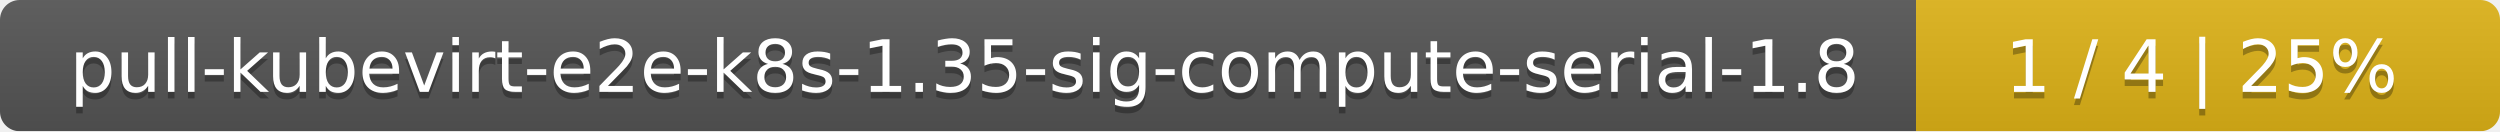
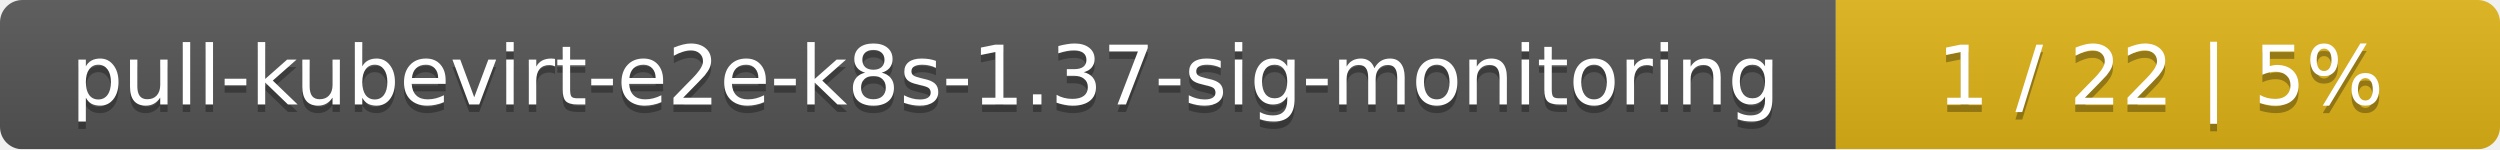
- <svg xmlns="http://www.w3.org/2000/svg" width="381" height="20">
+ <svg xmlns="http://www.w3.org/2000/svg" width="335" height="20">
  <linearGradient id="smooth" x2="0" y2="100%">
    <stop offset="0" stop-color="#bbb" stop-opacity=".1" />
    <stop offset="1" stop-opacity=".1" />
  </linearGradient>
  <mask id="round">
-     <rect width="381" height="20" rx="3" fill="#fff" />
+     <rect width="335" height="20" rx="3" fill="#fff" />
  </mask>
  <g mask="url(#round)">
-     <rect width="292" height="20" fill="#555" />
-     <rect x="292" width="89" height="20" fill="#dfb317" />
-     <rect width="381" height="20" fill="url(#smooth)" />
+     <rect width="246" height="20" fill="#555" />
+     <rect x="246" width="89" height="20" fill="#dfb317" />
+     <rect width="335" height="20" fill="url(#smooth)" />
  </g>
  <g fill="#fff" text-anchor="middle" font-family="DejaVu Sans,Verdana,Geneva,sans-serif" font-size="11">
-     <text x="147" y="15" fill="#010101" fill-opacity=".3">pull-kubevirt-e2e-k8s-1.35-sig-compute-serial-1.8</text>
-     <text x="147" y="14">pull-kubevirt-e2e-k8s-1.35-sig-compute-serial-1.8</text>
-     <text x="335.5" y="15" fill="#010101" fill-opacity=".3">1 / 4    |    25%</text>
-     <text x="335.5" y="14">1 / 4    |    25%</text>
+     <text x="124" y="15" fill="#010101" fill-opacity=".3">pull-kubevirt-e2e-k8s-1.37-sig-monitoring</text>
+     <text x="124" y="14">pull-kubevirt-e2e-k8s-1.37-sig-monitoring</text>
+     <text x="289.5" y="15" fill="#010101" fill-opacity=".3">1 / 22    |    5%</text>
+     <text x="289.5" y="14">1 / 22    |    5%</text>
  </g>
</svg>
